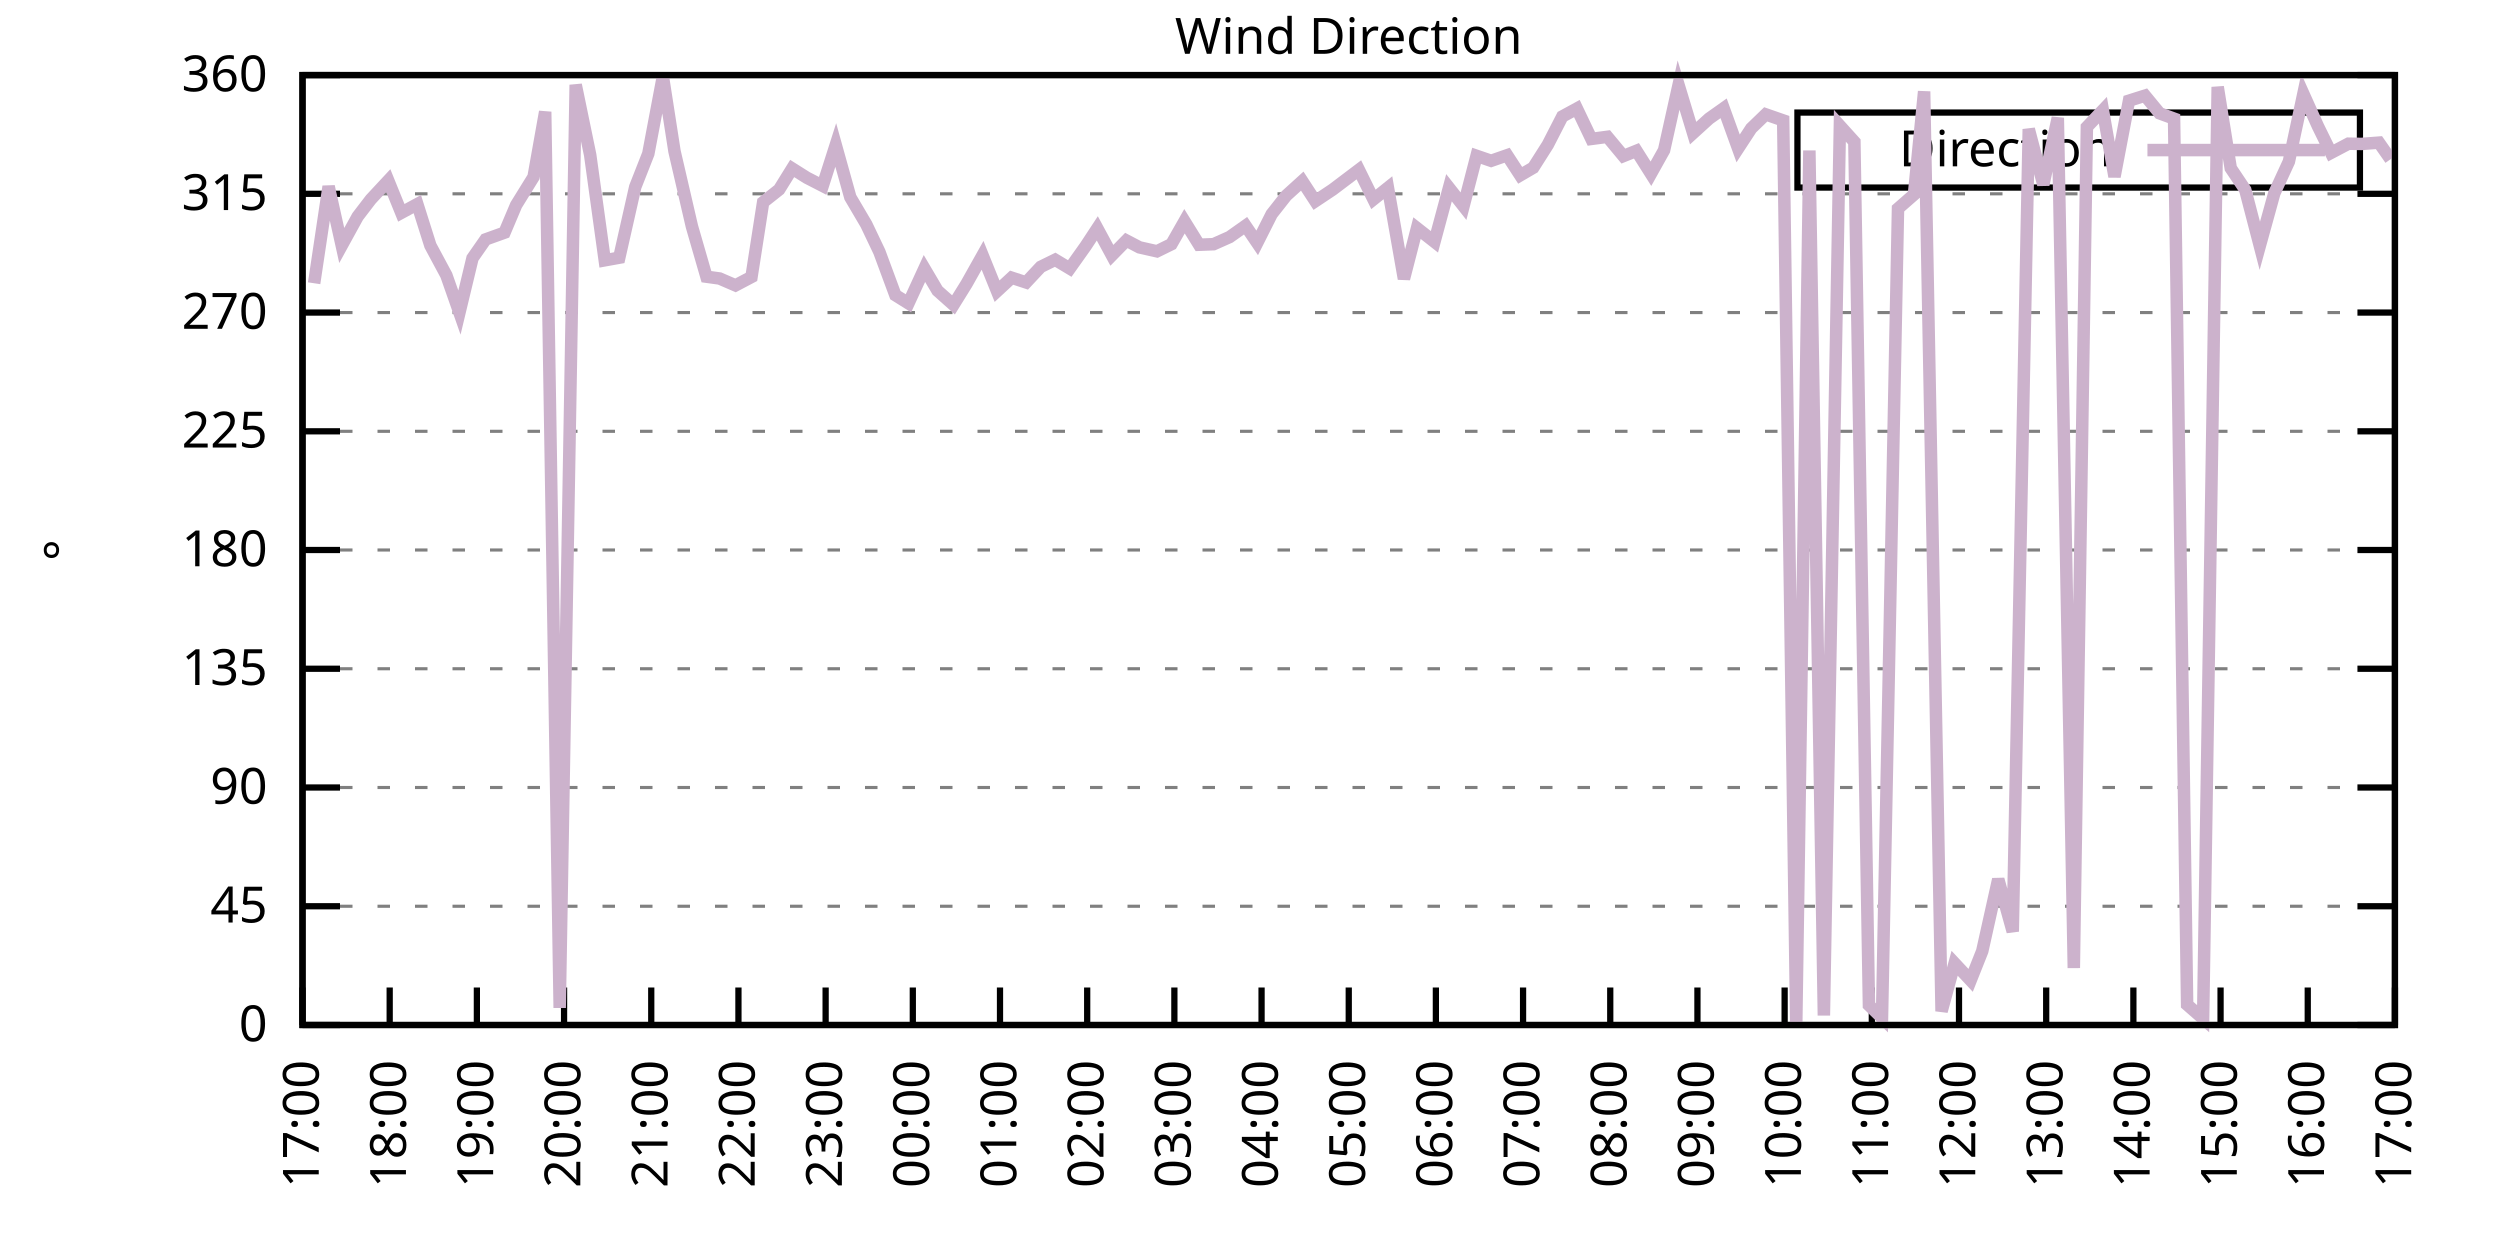
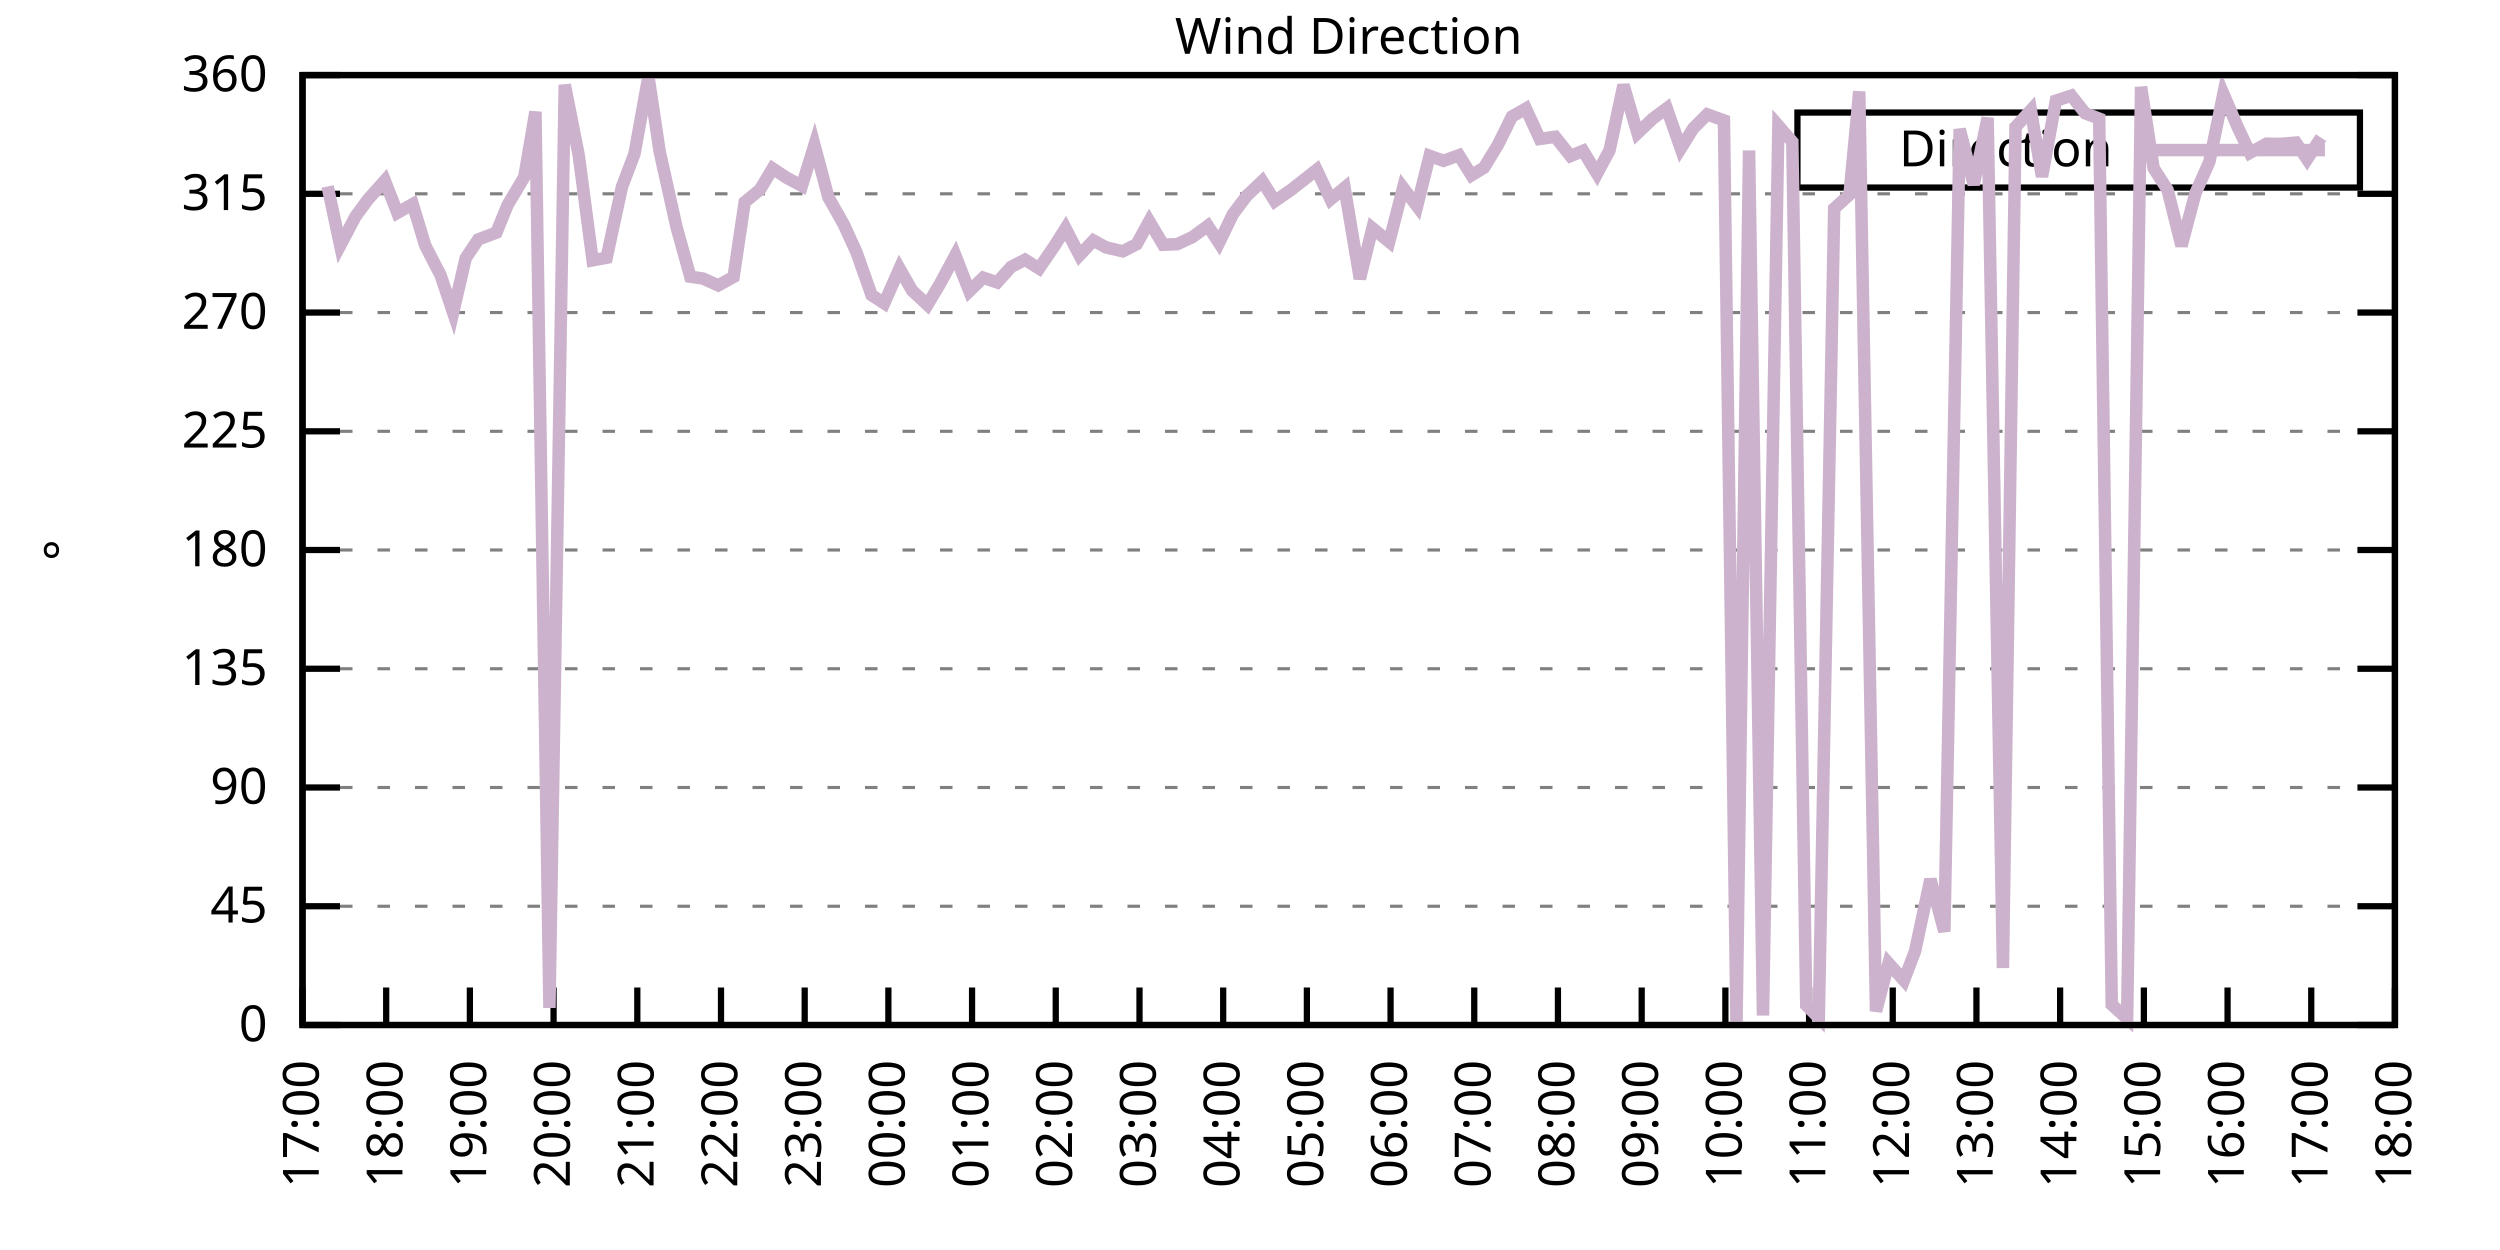
<svg xmlns="http://www.w3.org/2000/svg" xmlns:xlink="http://www.w3.org/1999/xlink" width="400" height="200" viewBox="0 0 400 200">
  <g id="gnuplot_canvas">
    <rect x="0" y="0" width="400" height="200" fill="none" />
    <defs>
      <circle id="gpDot" r="0.5" stroke-width="0.5" stroke="currentColor" />
      <path id="gpPt0" stroke-width="0.333" stroke="currentColor" d="M-1,0 h2 M0,-1 v2" />
      <path id="gpPt1" stroke-width="0.333" stroke="currentColor" d="M-1,-1 L1,1 M1,-1 L-1,1" />
      <path id="gpPt2" stroke-width="0.333" stroke="currentColor" d="M-1,0 L1,0 M0,-1 L0,1 M-1,-1 L1,1 M-1,1 L1,-1" />
      <rect id="gpPt3" stroke-width="0.333" stroke="currentColor" x="-1" y="-1" width="2" height="2" />
      <rect id="gpPt4" stroke-width="0.333" stroke="currentColor" fill="currentColor" x="-1" y="-1" width="2" height="2" />
      <circle id="gpPt5" stroke-width="0.333" stroke="currentColor" cx="0" cy="0" r="1" />
      <use xlink:href="#gpPt5" id="gpPt6" fill="currentColor" stroke="none" />
      <path id="gpPt7" stroke-width="0.333" stroke="currentColor" d="M0,-1.33 L-1.33,0.67 L1.33,0.67 z" />
      <use xlink:href="#gpPt7" id="gpPt8" fill="currentColor" stroke="none" />
      <use xlink:href="#gpPt7" id="gpPt9" stroke="currentColor" transform="rotate(180)" />
      <use xlink:href="#gpPt9" id="gpPt10" fill="currentColor" stroke="none" />
      <use xlink:href="#gpPt3" id="gpPt11" stroke="currentColor" transform="rotate(45)" />
      <use xlink:href="#gpPt11" id="gpPt12" fill="currentColor" stroke="none" />
      <path id="gpPt13" stroke-width="0.333" stroke="currentColor" d="M0,1.330 L1.265,0.411 L0.782,-1.067 L-0.782,-1.076 L-1.265,0.411 z" />
      <use xlink:href="#gpPt13" id="gpPt14" fill="currentColor" stroke="none" />
      <filter id="textbox" filterUnits="objectBoundingBox" x="0" y="0" height="1" width="1">
        <feFlood flood-color="white" flood-opacity="1" result="bgnd" />
        <feComposite in="SourceGraphic" in2="bgnd" operator="atop" />
      </filter>
      <filter id="greybox" filterUnits="objectBoundingBox" x="0" y="0" height="1" width="1">
        <feFlood flood-color="lightgrey" flood-opacity="1" result="grey" />
        <feComposite in="SourceGraphic" in2="grey" operator="atop" />
      </filter>
    </defs>
    <g fill="none" color="white" stroke="currentColor" stroke-width="1.00" stroke-linecap="butt" stroke-linejoin="miter">
</g>
    <g fill="none" color="black" stroke="currentColor" stroke-width="1.00" stroke-linecap="butt" stroke-linejoin="miter">
      <g stroke="none" shape-rendering="crispEdges">
        <polygon fill="rgb(255, 255, 255)" points="48.40,164.00 383.18,164.00 383.18,12.02 48.40,12.02 " />
      </g>
    </g>
    <g fill="none" color="black" stroke="currentColor" stroke-width="1.00" stroke-linecap="butt" stroke-linejoin="miter">
</g>
    <g fill="none" color="black" stroke="black" stroke-width="0.50" stroke-linecap="butt" stroke-linejoin="miter">
</g>
    <g fill="none" color="gray" stroke="currentColor" stroke-width="0.50" stroke-linecap="butt" stroke-linejoin="miter">
      <path stroke="gray" stroke-dasharray="2,4" class="gridline" d="M48.40,164.00 L383.19,164.00  " />
    </g>
    <g fill="none" color="gray" stroke="gray" stroke-width="1.00" stroke-linecap="butt" stroke-linejoin="miter">
</g>
    <g fill="none" color="black" stroke="currentColor" stroke-width="1.00" stroke-linecap="butt" stroke-linejoin="miter">
      <path stroke="black" d="M48.40,164.00 L54.40,164.00 M383.19,164.00 L377.19,164.00  " />
      <g transform="translate(42.80,166.60)" stroke="none" fill="black" font-family="Sans" font-size="8.00" text-anchor="end">
        <text>
          <tspan font-family="Sans"> 0</tspan>
        </text>
      </g>
    </g>
    <g fill="none" color="black" stroke="currentColor" stroke-width="1.00" stroke-linecap="butt" stroke-linejoin="miter">
</g>
    <g fill="none" color="black" stroke="black" stroke-width="0.50" stroke-linecap="butt" stroke-linejoin="miter">
</g>
    <g fill="none" color="gray" stroke="currentColor" stroke-width="0.50" stroke-linecap="butt" stroke-linejoin="miter">
      <path stroke="gray" stroke-dasharray="2,4" class="gridline" d="M48.40,145.00 L383.19,145.00  " />
    </g>
    <g fill="none" color="gray" stroke="gray" stroke-width="1.00" stroke-linecap="butt" stroke-linejoin="miter">
</g>
    <g fill="none" color="black" stroke="currentColor" stroke-width="1.00" stroke-linecap="butt" stroke-linejoin="miter">
      <path stroke="black" d="M48.40,145.00 L54.40,145.00 M383.19,145.00 L377.19,145.00  " />
      <g transform="translate(42.80,147.60)" stroke="none" fill="black" font-family="Sans" font-size="8.00" text-anchor="end">
        <text>
          <tspan font-family="Sans"> 45</tspan>
        </text>
      </g>
    </g>
    <g fill="none" color="black" stroke="currentColor" stroke-width="1.00" stroke-linecap="butt" stroke-linejoin="miter">
</g>
    <g fill="none" color="black" stroke="black" stroke-width="0.50" stroke-linecap="butt" stroke-linejoin="miter">
</g>
    <g fill="none" color="gray" stroke="currentColor" stroke-width="0.50" stroke-linecap="butt" stroke-linejoin="miter">
      <path stroke="gray" stroke-dasharray="2,4" class="gridline" d="M48.40,126.00 L383.19,126.00  " />
    </g>
    <g fill="none" color="gray" stroke="gray" stroke-width="1.00" stroke-linecap="butt" stroke-linejoin="miter">
</g>
    <g fill="none" color="black" stroke="currentColor" stroke-width="1.00" stroke-linecap="butt" stroke-linejoin="miter">
      <path stroke="black" d="M48.40,126.00 L54.40,126.00 M383.19,126.00 L377.19,126.00  " />
      <g transform="translate(42.80,128.60)" stroke="none" fill="black" font-family="Sans" font-size="8.00" text-anchor="end">
        <text>
          <tspan font-family="Sans"> 90</tspan>
        </text>
      </g>
    </g>
    <g fill="none" color="black" stroke="currentColor" stroke-width="1.00" stroke-linecap="butt" stroke-linejoin="miter">
</g>
    <g fill="none" color="black" stroke="black" stroke-width="0.50" stroke-linecap="butt" stroke-linejoin="miter">
</g>
    <g fill="none" color="gray" stroke="currentColor" stroke-width="0.50" stroke-linecap="butt" stroke-linejoin="miter">
      <path stroke="gray" stroke-dasharray="2,4" class="gridline" d="M48.40,107.00 L383.19,107.00  " />
    </g>
    <g fill="none" color="gray" stroke="gray" stroke-width="1.00" stroke-linecap="butt" stroke-linejoin="miter">
</g>
    <g fill="none" color="black" stroke="currentColor" stroke-width="1.00" stroke-linecap="butt" stroke-linejoin="miter">
      <path stroke="black" d="M48.40,107.00 L54.40,107.00 M383.19,107.00 L377.19,107.00  " />
      <g transform="translate(42.80,109.60)" stroke="none" fill="black" font-family="Sans" font-size="8.00" text-anchor="end">
        <text>
          <tspan font-family="Sans"> 135</tspan>
        </text>
      </g>
    </g>
    <g fill="none" color="black" stroke="currentColor" stroke-width="1.00" stroke-linecap="butt" stroke-linejoin="miter">
</g>
    <g fill="none" color="black" stroke="black" stroke-width="0.50" stroke-linecap="butt" stroke-linejoin="miter">
</g>
    <g fill="none" color="gray" stroke="currentColor" stroke-width="0.50" stroke-linecap="butt" stroke-linejoin="miter">
      <path stroke="gray" stroke-dasharray="2,4" class="gridline" d="M48.40,88.00 L383.19,88.00  " />
    </g>
    <g fill="none" color="gray" stroke="gray" stroke-width="1.00" stroke-linecap="butt" stroke-linejoin="miter">
</g>
    <g fill="none" color="black" stroke="currentColor" stroke-width="1.00" stroke-linecap="butt" stroke-linejoin="miter">
      <path stroke="black" d="M48.40,88.00 L54.40,88.00 M383.19,88.00 L377.19,88.00  " />
      <g transform="translate(42.80,90.60)" stroke="none" fill="black" font-family="Sans" font-size="8.00" text-anchor="end">
        <text>
          <tspan font-family="Sans"> 180</tspan>
        </text>
      </g>
    </g>
    <g fill="none" color="black" stroke="currentColor" stroke-width="1.00" stroke-linecap="butt" stroke-linejoin="miter">
</g>
    <g fill="none" color="black" stroke="black" stroke-width="0.50" stroke-linecap="butt" stroke-linejoin="miter">
</g>
    <g fill="none" color="gray" stroke="currentColor" stroke-width="0.50" stroke-linecap="butt" stroke-linejoin="miter">
      <path stroke="gray" stroke-dasharray="2,4" class="gridline" d="M48.40,69.01 L383.19,69.01  " />
    </g>
    <g fill="none" color="gray" stroke="gray" stroke-width="1.00" stroke-linecap="butt" stroke-linejoin="miter">
</g>
    <g fill="none" color="black" stroke="currentColor" stroke-width="1.00" stroke-linecap="butt" stroke-linejoin="miter">
      <path stroke="black" d="M48.40,69.01 L54.40,69.01 M383.19,69.01 L377.19,69.01  " />
      <g transform="translate(42.80,71.61)" stroke="none" fill="black" font-family="Sans" font-size="8.00" text-anchor="end">
        <text>
          <tspan font-family="Sans"> 225</tspan>
        </text>
      </g>
    </g>
    <g fill="none" color="black" stroke="currentColor" stroke-width="1.00" stroke-linecap="butt" stroke-linejoin="miter">
</g>
    <g fill="none" color="black" stroke="black" stroke-width="0.50" stroke-linecap="butt" stroke-linejoin="miter">
</g>
    <g fill="none" color="gray" stroke="currentColor" stroke-width="0.50" stroke-linecap="butt" stroke-linejoin="miter">
      <path stroke="gray" stroke-dasharray="2,4" class="gridline" d="M48.40,50.01 L383.19,50.01  " />
    </g>
    <g fill="none" color="gray" stroke="gray" stroke-width="1.00" stroke-linecap="butt" stroke-linejoin="miter">
</g>
    <g fill="none" color="black" stroke="currentColor" stroke-width="1.00" stroke-linecap="butt" stroke-linejoin="miter">
      <path stroke="black" d="M48.40,50.01 L54.40,50.01 M383.19,50.01 L377.19,50.01  " />
      <g transform="translate(42.80,52.61)" stroke="none" fill="black" font-family="Sans" font-size="8.00" text-anchor="end">
        <text>
          <tspan font-family="Sans"> 270</tspan>
        </text>
      </g>
    </g>
    <g fill="none" color="black" stroke="currentColor" stroke-width="1.00" stroke-linecap="butt" stroke-linejoin="miter">
</g>
    <g fill="none" color="black" stroke="black" stroke-width="0.50" stroke-linecap="butt" stroke-linejoin="miter">
</g>
    <g fill="none" color="gray" stroke="currentColor" stroke-width="0.50" stroke-linecap="butt" stroke-linejoin="miter">
      <path stroke="gray" stroke-dasharray="2,4" class="gridline" d="M48.40,31.01 L383.19,31.01  " />
    </g>
    <g fill="none" color="gray" stroke="gray" stroke-width="1.00" stroke-linecap="butt" stroke-linejoin="miter">
</g>
    <g fill="none" color="black" stroke="currentColor" stroke-width="1.00" stroke-linecap="butt" stroke-linejoin="miter">
      <path stroke="black" d="M48.40,31.01 L54.40,31.01 M383.19,31.01 L377.19,31.01  " />
      <g transform="translate(42.80,33.61)" stroke="none" fill="black" font-family="Sans" font-size="8.00" text-anchor="end">
        <text>
          <tspan font-family="Sans"> 315</tspan>
        </text>
      </g>
    </g>
    <g fill="none" color="black" stroke="currentColor" stroke-width="1.00" stroke-linecap="butt" stroke-linejoin="miter">
</g>
    <g fill="none" color="black" stroke="black" stroke-width="0.50" stroke-linecap="butt" stroke-linejoin="miter">
</g>
    <g fill="none" color="gray" stroke="currentColor" stroke-width="0.50" stroke-linecap="butt" stroke-linejoin="miter">
      <path stroke="gray" stroke-dasharray="2,4" class="gridline" d="M48.40,12.01 L383.19,12.01  " />
    </g>
    <g fill="none" color="gray" stroke="gray" stroke-width="1.00" stroke-linecap="butt" stroke-linejoin="miter">
</g>
    <g fill="none" color="black" stroke="currentColor" stroke-width="1.00" stroke-linecap="butt" stroke-linejoin="miter">
      <path stroke="black" d="M48.40,12.01 L54.40,12.01 M383.19,12.01 L377.19,12.01  " />
      <g transform="translate(42.80,14.61)" stroke="none" fill="black" font-family="Sans" font-size="8.00" text-anchor="end">
        <text>
          <tspan font-family="Sans"> 360</tspan>
        </text>
      </g>
    </g>
    <g fill="none" color="black" stroke="currentColor" stroke-width="1.00" stroke-linecap="butt" stroke-linejoin="miter">
      <path stroke="black" d="M48.40,164.00 L48.40,158.00  " />
      <g transform="translate(51.00,169.60) rotate(270.00)" stroke="none" fill="black" font-family="Sans" font-size="8.00" text-anchor="end">
        <text>
          <tspan font-family="Sans">17:00</tspan>
        </text>
      </g>
    </g>
    <g fill="none" color="black" stroke="currentColor" stroke-width="1.00" stroke-linecap="butt" stroke-linejoin="miter">
-       <path stroke="black" d="M62.35,164.00 L62.35,158.00  " />
-       <g transform="translate(64.95,169.60) rotate(270.00)" stroke="none" fill="black" font-family="Sans" font-size="8.00" text-anchor="end">
+       <path stroke="black" d="M61.79,164.00 L61.79,158.00  " />
+       <g transform="translate(64.39,169.60) rotate(270.00)" stroke="none" fill="black" font-family="Sans" font-size="8.00" text-anchor="end">
        <text>
          <tspan font-family="Sans">18:00</tspan>
        </text>
      </g>
    </g>
    <g fill="none" color="black" stroke="currentColor" stroke-width="1.00" stroke-linecap="butt" stroke-linejoin="miter">
-       <path stroke="black" d="M76.30,164.00 L76.30,158.00  " />
-       <g transform="translate(78.90,169.60) rotate(270.00)" stroke="none" fill="black" font-family="Sans" font-size="8.00" text-anchor="end">
+       <path stroke="black" d="M75.18,164.00 L75.18,158.00  " />
+       <g transform="translate(77.78,169.60) rotate(270.00)" stroke="none" fill="black" font-family="Sans" font-size="8.00" text-anchor="end">
        <text>
          <tspan font-family="Sans">19:00</tspan>
        </text>
      </g>
    </g>
    <g fill="none" color="black" stroke="currentColor" stroke-width="1.00" stroke-linecap="butt" stroke-linejoin="miter">
-       <path stroke="black" d="M90.25,164.00 L90.25,158.00  " />
-       <g transform="translate(92.85,169.60) rotate(270.00)" stroke="none" fill="black" font-family="Sans" font-size="8.00" text-anchor="end">
+       <path stroke="black" d="M88.57,164.00 L88.57,158.00  " />
+       <g transform="translate(91.17,169.60) rotate(270.00)" stroke="none" fill="black" font-family="Sans" font-size="8.00" text-anchor="end">
        <text>
          <tspan font-family="Sans">20:00</tspan>
        </text>
      </g>
    </g>
    <g fill="none" color="black" stroke="currentColor" stroke-width="1.00" stroke-linecap="butt" stroke-linejoin="miter">
-       <path stroke="black" d="M104.20,164.00 L104.20,158.00  " />
-       <g transform="translate(106.80,169.60) rotate(270.00)" stroke="none" fill="black" font-family="Sans" font-size="8.00" text-anchor="end">
+       <path stroke="black" d="M101.97,164.00 L101.97,158.00  " />
+       <g transform="translate(104.57,169.60) rotate(270.00)" stroke="none" fill="black" font-family="Sans" font-size="8.00" text-anchor="end">
        <text>
          <tspan font-family="Sans">21:00</tspan>
        </text>
      </g>
    </g>
    <g fill="none" color="black" stroke="currentColor" stroke-width="1.00" stroke-linecap="butt" stroke-linejoin="miter">
-       <path stroke="black" d="M118.15,164.00 L118.15,158.00  " />
-       <g transform="translate(120.75,169.60) rotate(270.00)" stroke="none" fill="black" font-family="Sans" font-size="8.00" text-anchor="end">
+       <path stroke="black" d="M115.36,164.00 L115.36,158.00  " />
+       <g transform="translate(117.96,169.60) rotate(270.00)" stroke="none" fill="black" font-family="Sans" font-size="8.00" text-anchor="end">
        <text>
          <tspan font-family="Sans">22:00</tspan>
        </text>
      </g>
    </g>
    <g fill="none" color="black" stroke="currentColor" stroke-width="1.00" stroke-linecap="butt" stroke-linejoin="miter">
-       <path stroke="black" d="M132.10,164.00 L132.10,158.00  " />
-       <g transform="translate(134.70,169.60) rotate(270.00)" stroke="none" fill="black" font-family="Sans" font-size="8.00" text-anchor="end">
+       <path stroke="black" d="M128.75,164.00 L128.75,158.00  " />
+       <g transform="translate(131.35,169.60) rotate(270.00)" stroke="none" fill="black" font-family="Sans" font-size="8.00" text-anchor="end">
        <text>
          <tspan font-family="Sans">23:00</tspan>
        </text>
      </g>
    </g>
    <g fill="none" color="black" stroke="currentColor" stroke-width="1.00" stroke-linecap="butt" stroke-linejoin="miter">
-       <path stroke="black" d="M146.05,164.00 L146.05,158.00  " />
-       <g transform="translate(148.65,169.60) rotate(270.00)" stroke="none" fill="black" font-family="Sans" font-size="8.00" text-anchor="end">
+       <path stroke="black" d="M142.14,164.00 L142.14,158.00  " />
+       <g transform="translate(144.74,169.60) rotate(270.00)" stroke="none" fill="black" font-family="Sans" font-size="8.00" text-anchor="end">
        <text>
          <tspan font-family="Sans">00:00</tspan>
        </text>
      </g>
    </g>
    <g fill="none" color="black" stroke="currentColor" stroke-width="1.00" stroke-linecap="butt" stroke-linejoin="miter">
-       <path stroke="black" d="M160.00,164.00 L160.00,158.00  " />
-       <g transform="translate(162.60,169.60) rotate(270.00)" stroke="none" fill="black" font-family="Sans" font-size="8.00" text-anchor="end">
+       <path stroke="black" d="M155.53,164.00 L155.53,158.00  " />
+       <g transform="translate(158.13,169.60) rotate(270.00)" stroke="none" fill="black" font-family="Sans" font-size="8.00" text-anchor="end">
        <text>
          <tspan font-family="Sans">01:00</tspan>
        </text>
      </g>
    </g>
    <g fill="none" color="black" stroke="currentColor" stroke-width="1.00" stroke-linecap="butt" stroke-linejoin="miter">
-       <path stroke="black" d="M173.95,164.00 L173.95,158.00  " />
-       <g transform="translate(176.55,169.60) rotate(270.00)" stroke="none" fill="black" font-family="Sans" font-size="8.00" text-anchor="end">
+       <path stroke="black" d="M168.92,164.00 L168.92,158.00  " />
+       <g transform="translate(171.52,169.60) rotate(270.00)" stroke="none" fill="black" font-family="Sans" font-size="8.00" text-anchor="end">
        <text>
          <tspan font-family="Sans">02:00</tspan>
        </text>
      </g>
    </g>
    <g fill="none" color="black" stroke="currentColor" stroke-width="1.00" stroke-linecap="butt" stroke-linejoin="miter">
-       <path stroke="black" d="M187.90,164.00 L187.90,158.00  " />
-       <g transform="translate(190.50,169.60) rotate(270.00)" stroke="none" fill="black" font-family="Sans" font-size="8.00" text-anchor="end">
+       <path stroke="black" d="M182.32,164.00 L182.32,158.00  " />
+       <g transform="translate(184.92,169.60) rotate(270.00)" stroke="none" fill="black" font-family="Sans" font-size="8.00" text-anchor="end">
        <text>
          <tspan font-family="Sans">03:00</tspan>
        </text>
      </g>
    </g>
    <g fill="none" color="black" stroke="currentColor" stroke-width="1.00" stroke-linecap="butt" stroke-linejoin="miter">
-       <path stroke="black" d="M201.85,164.00 L201.85,158.00  " />
-       <g transform="translate(204.45,169.60) rotate(270.00)" stroke="none" fill="black" font-family="Sans" font-size="8.00" text-anchor="end">
+       <path stroke="black" d="M195.71,164.00 L195.71,158.00  " />
+       <g transform="translate(198.31,169.60) rotate(270.00)" stroke="none" fill="black" font-family="Sans" font-size="8.00" text-anchor="end">
        <text>
          <tspan font-family="Sans">04:00</tspan>
        </text>
      </g>
    </g>
    <g fill="none" color="black" stroke="currentColor" stroke-width="1.00" stroke-linecap="butt" stroke-linejoin="miter">
-       <path stroke="black" d="M215.80,164.00 L215.80,158.00  " />
-       <g transform="translate(218.40,169.60) rotate(270.00)" stroke="none" fill="black" font-family="Sans" font-size="8.00" text-anchor="end">
+       <path stroke="black" d="M209.10,164.00 L209.10,158.00  " />
+       <g transform="translate(211.70,169.60) rotate(270.00)" stroke="none" fill="black" font-family="Sans" font-size="8.00" text-anchor="end">
        <text>
          <tspan font-family="Sans">05:00</tspan>
        </text>
      </g>
    </g>
    <g fill="none" color="black" stroke="currentColor" stroke-width="1.00" stroke-linecap="butt" stroke-linejoin="miter">
-       <path stroke="black" d="M229.74,164.00 L229.74,158.00  " />
-       <g transform="translate(232.34,169.60) rotate(270.00)" stroke="none" fill="black" font-family="Sans" font-size="8.00" text-anchor="end">
+       <path stroke="black" d="M222.49,164.00 L222.49,158.00  " />
+       <g transform="translate(225.09,169.60) rotate(270.00)" stroke="none" fill="black" font-family="Sans" font-size="8.00" text-anchor="end">
        <text>
          <tspan font-family="Sans">06:00</tspan>
        </text>
      </g>
    </g>
    <g fill="none" color="black" stroke="currentColor" stroke-width="1.00" stroke-linecap="butt" stroke-linejoin="miter">
-       <path stroke="black" d="M243.69,164.00 L243.69,158.00  " />
-       <g transform="translate(246.29,169.60) rotate(270.00)" stroke="none" fill="black" font-family="Sans" font-size="8.00" text-anchor="end">
+       <path stroke="black" d="M235.88,164.00 L235.88,158.00  " />
+       <g transform="translate(238.48,169.60) rotate(270.00)" stroke="none" fill="black" font-family="Sans" font-size="8.00" text-anchor="end">
        <text>
          <tspan font-family="Sans">07:00</tspan>
        </text>
      </g>
    </g>
    <g fill="none" color="black" stroke="currentColor" stroke-width="1.00" stroke-linecap="butt" stroke-linejoin="miter">
-       <path stroke="black" d="M257.64,164.00 L257.64,158.00  " />
-       <g transform="translate(260.24,169.60) rotate(270.00)" stroke="none" fill="black" font-family="Sans" font-size="8.00" text-anchor="end">
+       <path stroke="black" d="M249.27,164.00 L249.27,158.00  " />
+       <g transform="translate(251.87,169.60) rotate(270.00)" stroke="none" fill="black" font-family="Sans" font-size="8.00" text-anchor="end">
        <text>
          <tspan font-family="Sans">08:00</tspan>
        </text>
      </g>
    </g>
    <g fill="none" color="black" stroke="currentColor" stroke-width="1.00" stroke-linecap="butt" stroke-linejoin="miter">
-       <path stroke="black" d="M271.59,164.00 L271.59,158.00  " />
-       <g transform="translate(274.19,169.60) rotate(270.00)" stroke="none" fill="black" font-family="Sans" font-size="8.00" text-anchor="end">
+       <path stroke="black" d="M262.67,164.00 L262.67,158.00  " />
+       <g transform="translate(265.27,169.60) rotate(270.00)" stroke="none" fill="black" font-family="Sans" font-size="8.00" text-anchor="end">
        <text>
          <tspan font-family="Sans">09:00</tspan>
        </text>
      </g>
    </g>
    <g fill="none" color="black" stroke="currentColor" stroke-width="1.00" stroke-linecap="butt" stroke-linejoin="miter">
-       <path stroke="black" d="M285.54,164.00 L285.54,158.00  " />
-       <g transform="translate(288.14,169.60) rotate(270.00)" stroke="none" fill="black" font-family="Sans" font-size="8.00" text-anchor="end">
+       <path stroke="black" d="M276.06,164.00 L276.06,158.00  " />
+       <g transform="translate(278.66,169.60) rotate(270.00)" stroke="none" fill="black" font-family="Sans" font-size="8.00" text-anchor="end">
        <text>
          <tspan font-family="Sans">10:00</tspan>
        </text>
      </g>
    </g>
    <g fill="none" color="black" stroke="currentColor" stroke-width="1.00" stroke-linecap="butt" stroke-linejoin="miter">
-       <path stroke="black" d="M299.49,164.00 L299.49,158.00  " />
-       <g transform="translate(302.09,169.60) rotate(270.00)" stroke="none" fill="black" font-family="Sans" font-size="8.00" text-anchor="end">
+       <path stroke="black" d="M289.45,164.00 L289.45,158.00  " />
+       <g transform="translate(292.05,169.60) rotate(270.00)" stroke="none" fill="black" font-family="Sans" font-size="8.00" text-anchor="end">
        <text>
          <tspan font-family="Sans">11:00</tspan>
        </text>
      </g>
    </g>
    <g fill="none" color="black" stroke="currentColor" stroke-width="1.00" stroke-linecap="butt" stroke-linejoin="miter">
-       <path stroke="black" d="M313.44,164.00 L313.44,158.00  " />
-       <g transform="translate(316.04,169.60) rotate(270.00)" stroke="none" fill="black" font-family="Sans" font-size="8.00" text-anchor="end">
+       <path stroke="black" d="M302.84,164.00 L302.84,158.00  " />
+       <g transform="translate(305.44,169.60) rotate(270.00)" stroke="none" fill="black" font-family="Sans" font-size="8.00" text-anchor="end">
        <text>
          <tspan font-family="Sans">12:00</tspan>
        </text>
      </g>
    </g>
    <g fill="none" color="black" stroke="currentColor" stroke-width="1.00" stroke-linecap="butt" stroke-linejoin="miter">
-       <path stroke="black" d="M327.39,164.00 L327.39,158.00  " />
-       <g transform="translate(329.99,169.60) rotate(270.00)" stroke="none" fill="black" font-family="Sans" font-size="8.00" text-anchor="end">
+       <path stroke="black" d="M316.23,164.00 L316.23,158.00  " />
+       <g transform="translate(318.83,169.60) rotate(270.00)" stroke="none" fill="black" font-family="Sans" font-size="8.00" text-anchor="end">
        <text>
          <tspan font-family="Sans">13:00</tspan>
        </text>
      </g>
    </g>
    <g fill="none" color="black" stroke="currentColor" stroke-width="1.00" stroke-linecap="butt" stroke-linejoin="miter">
-       <path stroke="black" d="M341.34,164.00 L341.34,158.00  " />
-       <g transform="translate(343.94,169.60) rotate(270.00)" stroke="none" fill="black" font-family="Sans" font-size="8.00" text-anchor="end">
+       <path stroke="black" d="M329.62,164.00 L329.62,158.00  " />
+       <g transform="translate(332.22,169.60) rotate(270.00)" stroke="none" fill="black" font-family="Sans" font-size="8.00" text-anchor="end">
        <text>
          <tspan font-family="Sans">14:00</tspan>
        </text>
      </g>
    </g>
    <g fill="none" color="black" stroke="currentColor" stroke-width="1.00" stroke-linecap="butt" stroke-linejoin="miter">
-       <path stroke="black" d="M355.29,164.00 L355.29,158.00  " />
-       <g transform="translate(357.89,169.60) rotate(270.00)" stroke="none" fill="black" font-family="Sans" font-size="8.00" text-anchor="end">
+       <path stroke="black" d="M343.02,164.00 L343.02,158.00  " />
+       <g transform="translate(345.62,169.60) rotate(270.00)" stroke="none" fill="black" font-family="Sans" font-size="8.00" text-anchor="end">
        <text>
          <tspan font-family="Sans">15:00</tspan>
        </text>
      </g>
    </g>
    <g fill="none" color="black" stroke="currentColor" stroke-width="1.00" stroke-linecap="butt" stroke-linejoin="miter">
-       <path stroke="black" d="M369.24,164.00 L369.24,158.00  " />
-       <g transform="translate(371.84,169.60) rotate(270.00)" stroke="none" fill="black" font-family="Sans" font-size="8.00" text-anchor="end">
+       <path stroke="black" d="M356.41,164.00 L356.41,158.00  " />
+       <g transform="translate(359.01,169.60) rotate(270.00)" stroke="none" fill="black" font-family="Sans" font-size="8.00" text-anchor="end">
        <text>
          <tspan font-family="Sans">16:00</tspan>
+         </text>
+       </g>
+     </g>
+     <g fill="none" color="black" stroke="currentColor" stroke-width="1.00" stroke-linecap="butt" stroke-linejoin="miter">
+       <path stroke="black" d="M369.80,164.00 L369.80,158.00  " />
+       <g transform="translate(372.40,169.60) rotate(270.00)" stroke="none" fill="black" font-family="Sans" font-size="8.00" text-anchor="end">
+         <text>
+           <tspan font-family="Sans">17:00</tspan>
        </text>
      </g>
    </g>
    <g fill="none" color="black" stroke="currentColor" stroke-width="1.00" stroke-linecap="butt" stroke-linejoin="miter">
      <path stroke="black" d="M383.19,164.00 L383.19,158.00  " />
      <g transform="translate(385.79,169.60) rotate(270.00)" stroke="none" fill="black" font-family="Sans" font-size="8.00" text-anchor="end">
        <text>
-           <tspan font-family="Sans">17:00</tspan>
+           <tspan font-family="Sans">18:00</tspan>
        </text>
      </g>
    </g>
    <g fill="none" color="black" stroke="currentColor" stroke-width="1.00" stroke-linecap="butt" stroke-linejoin="miter">
</g>
    <g fill="none" color="black" stroke="currentColor" stroke-width="1.00" stroke-linecap="butt" stroke-linejoin="miter">
      <path stroke="black" d="M48.40,12.01 L48.40,164.00 L383.19,164.00 L383.19,12.01 L48.40,12.01 Z  " />
    </g>
    <g fill="none" color="black" stroke="currentColor" stroke-width="1.00" stroke-linecap="butt" stroke-linejoin="miter">
</g>
    <g fill="none" color="black" stroke="currentColor" stroke-width="1.00" stroke-linecap="butt" stroke-linejoin="miter">
      <path stroke="black" d="M287.59,30.01 L287.59,18.01 L377.59,18.01 L377.59,30.01 L287.59,30.01 Z  " />
    </g>
    <g id="Wind_direction_plot_1">
      <g fill="none" color="white" stroke="black" stroke-width="2.00" stroke-linecap="butt" stroke-linejoin="miter">
</g>
      <g fill="none" color="black" stroke="currentColor" stroke-width="2.00" stroke-linecap="butt" stroke-linejoin="miter">
        <g transform="translate(337.99,26.61)" stroke="none" fill="black" font-family="Sans" font-size="8.00" text-anchor="end">
          <text>
            <tspan font-family="Sans">Direction</tspan>
          </text>
        </g>
      </g>
      <g fill="none" color="black" stroke="currentColor" stroke-width="2.00" stroke-linecap="butt" stroke-linejoin="miter">
-         <path stroke="rgb(204, 178, 204)" d="M343.59,24.01 L371.99,24.01 M50.26,45.32 L52.58,29.83 L54.68,39.28 L57.23,34.64 L59.33,31.90 L62.12,28.90   L64.21,34.05 L66.77,32.66 L68.86,39.28 L71.42,44.05 L73.51,50.01 L75.60,41.31 L77.69,38.31 L80.72,37.22   L82.58,32.82 L85.37,28.31 L87.23,17.88 L89.55,161.26 L92.11,13.57 L94.43,24.80 L96.76,41.65 L99.08,41.23   L101.64,29.91 L103.73,24.59 L106.06,12.26 L107.92,24.21 L110.71,36.24 L113.03,44.27 L115.13,44.56 L117.68,45.66   L120.24,44.31 L122.10,32.36 L124.66,30.33 L126.75,26.96 L129.08,28.43 L131.63,29.74 L133.72,23.20 L136.05,31.56   L138.61,35.91 L140.70,40.30 L143.26,47.22 L145.35,48.53 L147.91,42.96 L150.00,46.50 L152.56,48.78 L154.65,45.41   L157.21,40.85 L159.53,46.59 L161.86,44.43 L164.18,45.19 L166.51,42.70 L168.83,41.56 L171.16,42.96 L173.71,39.37   L175.57,36.54 L177.90,40.85 L180.22,38.48 L182.32,39.58 L185.11,40.21 L187.43,39.07 L189.52,35.40 L191.85,39.16   L194.17,39.07 L196.73,37.93 L199.29,36.12 L201.15,38.86 L203.47,34.26 L205.80,31.30 L208.36,28.98 L210.45,32.19   L213.24,30.33 L217.42,27.17 L219.75,31.90 L222.07,30.04 L224.63,44.60 L226.72,36.50 L229.51,38.69 L231.84,30.04   L234.16,32.99 L236.25,24.93 L238.58,25.73 L241.14,24.84 L243.23,28.05 L245.32,26.83 L247.65,23.16 L249.97,18.64   L252.30,17.37 L254.62,22.23 L257.18,21.89 L259.74,24.97 L261.83,24.13 L264.15,27.80 L266.25,24.04 L268.57,13.61   L270.90,21.30 L273.45,18.98 L275.78,17.33 L278.10,23.75 L280.20,20.54 L282.52,18.30 L285.31,19.27 L287.40,163.87   L289.50,24.08 L291.82,162.48 L294.38,20.12 L296.70,22.69 L299.03,160.83 L301.12,162.86 L303.68,33.37 L306.23,31.14   L307.86,14.63 L310.65,161.80 L312.74,154.12 L315.30,156.86 L317.16,152.18 L319.72,140.69 L322.04,149.05 L324.60,20.66   L326.93,29.53 L329.25,18.85 L331.81,154.88 L333.90,20.33 L336.46,17.63 L338.32,28.26 L340.64,16.11 L343.20,15.30   L345.53,18.13 L347.85,18.98 L349.94,160.75 L352.50,162.99 L354.83,13.91 L356.92,26.91 L359.24,30.38 L361.57,39.33   L363.89,30.92 L366.22,25.86 L368.54,15.01 L370.87,20.20 L372.96,24.46 L375.75,22.99 L377.84,23.03 L380.63,22.82   L382.49,25.48  " />
+         <path stroke="rgb(204, 178, 204)" d="M343.59,24.01 L371.99,24.01 M52.42,29.83 L54.43,39.28 L56.88,34.64 L58.89,31.90 L61.57,28.90 L63.58,34.05   L66.03,32.66 L68.04,39.28 L70.50,44.05 L72.50,50.01 L74.51,41.31 L76.52,38.31 L79.42,37.22 L81.21,32.82   L83.89,28.31 L85.67,17.88 L87.91,161.26 L90.36,13.57 L92.59,24.80 L94.82,41.65 L97.06,41.23 L99.51,29.91   L101.52,24.59 L103.75,12.26 L105.54,24.21 L108.22,36.24 L110.45,44.27 L112.46,44.56 L114.91,45.66 L117.37,44.31   L119.15,32.36 L121.61,30.33 L123.62,26.96 L125.85,28.43 L128.30,29.74 L130.31,23.20 L132.54,31.56 L135.00,35.91   L137.01,40.30 L139.46,47.22 L141.47,48.53 L143.93,42.96 L145.94,46.50 L148.39,48.78 L150.40,45.41 L152.85,40.85   L155.09,46.59 L157.32,44.43 L159.55,45.19 L161.78,42.70 L164.01,41.56 L166.25,42.96 L168.70,39.37 L170.49,36.54   L172.72,40.85 L174.95,38.48 L176.96,39.58 L179.64,40.21 L181.87,39.07 L183.88,35.40 L186.11,39.16 L188.34,39.07   L190.80,37.93 L193.25,36.12 L195.04,38.86 L197.27,34.26 L199.50,31.30 L201.96,28.98 L203.97,32.19 L206.64,30.33   L210.66,27.17 L212.89,31.90 L215.13,30.04 L217.58,44.60 L219.59,36.50 L222.27,38.69 L224.50,30.04 L226.73,32.99   L228.74,24.93 L230.97,25.73 L233.43,24.84 L235.44,28.05 L237.44,26.83 L239.68,23.16 L241.91,18.64 L244.14,17.37   L246.37,22.23 L248.83,21.89 L251.28,24.97 L253.29,24.13 L255.52,27.80 L257.53,24.04 L259.76,13.61 L262.00,21.30   L264.45,18.98 L266.68,17.33 L268.92,23.75 L270.92,20.54 L273.16,18.30 L275.83,19.27 L277.84,163.87 L279.85,24.08   L282.08,162.48 L284.54,20.12 L286.77,22.69 L289.00,160.83 L291.01,162.86 L293.47,33.37 L295.92,31.14 L297.48,14.63   L300.16,161.80 L302.17,154.12 L304.63,156.86 L306.41,152.18 L308.87,140.69 L311.10,149.05 L313.55,20.66 L315.79,29.53   L318.02,18.85 L320.47,154.88 L322.48,20.33 L324.94,17.63 L326.72,28.26 L328.95,16.11 L331.41,15.30 L333.64,18.13   L335.87,18.98 L337.88,160.75 L340.34,162.99 L342.57,13.91 L344.58,26.91 L346.81,30.38 L349.04,39.33 L351.27,30.92   L353.51,25.86 L355.74,15.01 L357.97,20.20 L359.98,24.46 L362.66,22.99 L364.66,23.03 L367.34,22.82 L369.13,25.48   L371.36,22.02  " />
      </g>
    </g>
    <g fill="none" color="black" stroke="currentColor" stroke-width="2.00" stroke-linecap="butt" stroke-linejoin="miter">
</g>
    <g fill="none" color="black" stroke="black" stroke-width="1.00" stroke-linecap="butt" stroke-linejoin="miter">
</g>
    <g fill="none" color="black" stroke="currentColor" stroke-width="1.00" stroke-linecap="butt" stroke-linejoin="miter">
      <path stroke="black" d="M48.40,12.01 L48.40,164.00 L383.19,164.00 L383.19,12.01 L48.40,12.01 Z  " />
      <g transform="translate(12.80,88.01) rotate(270.00)" stroke="none" fill="black" font-family="Sans" font-size="8.00" text-anchor="middle">
        <text>
          <tspan font-family="Sans">°</tspan>
        </text>
      </g>
    </g>
    <g fill="none" color="black" stroke="currentColor" stroke-width="1.00" stroke-linecap="butt" stroke-linejoin="miter">
</g>
    <g fill="none" color="black" stroke="currentColor" stroke-width="1.00" stroke-linecap="butt" stroke-linejoin="miter">
      <g transform="translate(215.79,8.61)" stroke="none" fill="black" font-family="Sans" font-size="8.00" text-anchor="middle">
        <text>
          <tspan font-family="Sans">Wind Direction</tspan>
        </text>
      </g>
    </g>
    <g fill="none" color="black" stroke="currentColor" stroke-width="1.00" stroke-linecap="butt" stroke-linejoin="miter">
</g>
  </g>
</svg>
